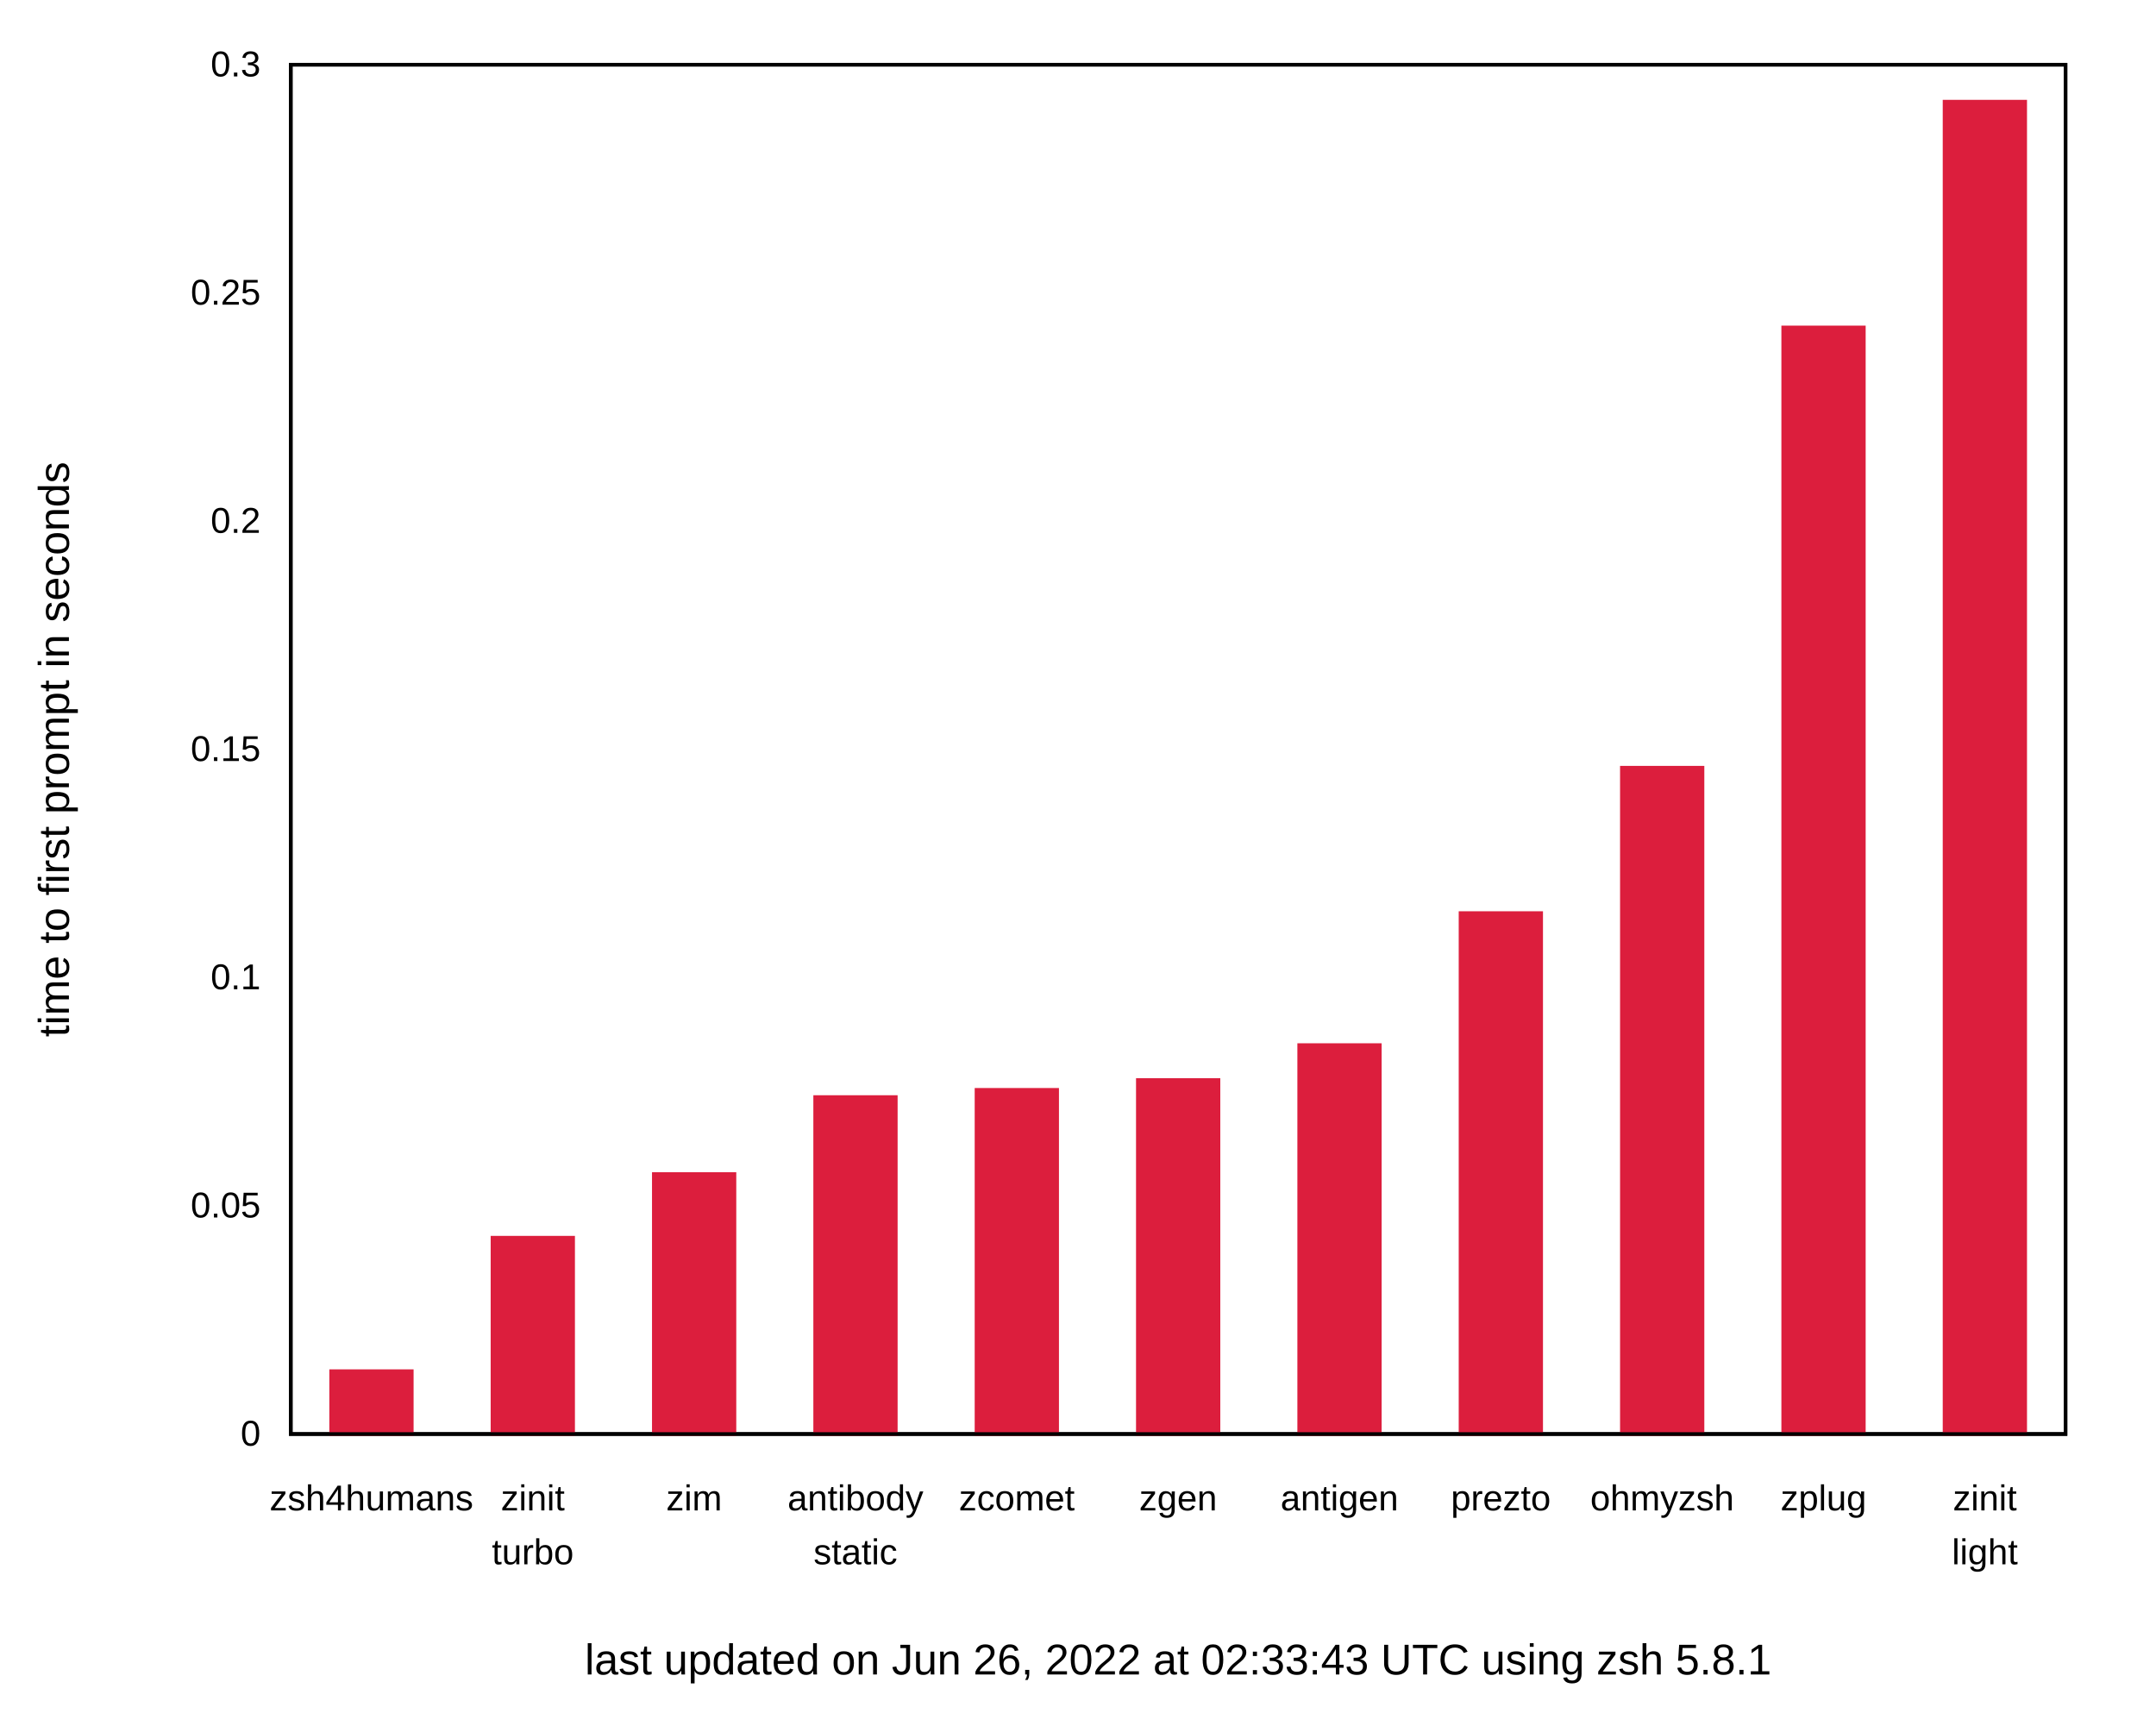
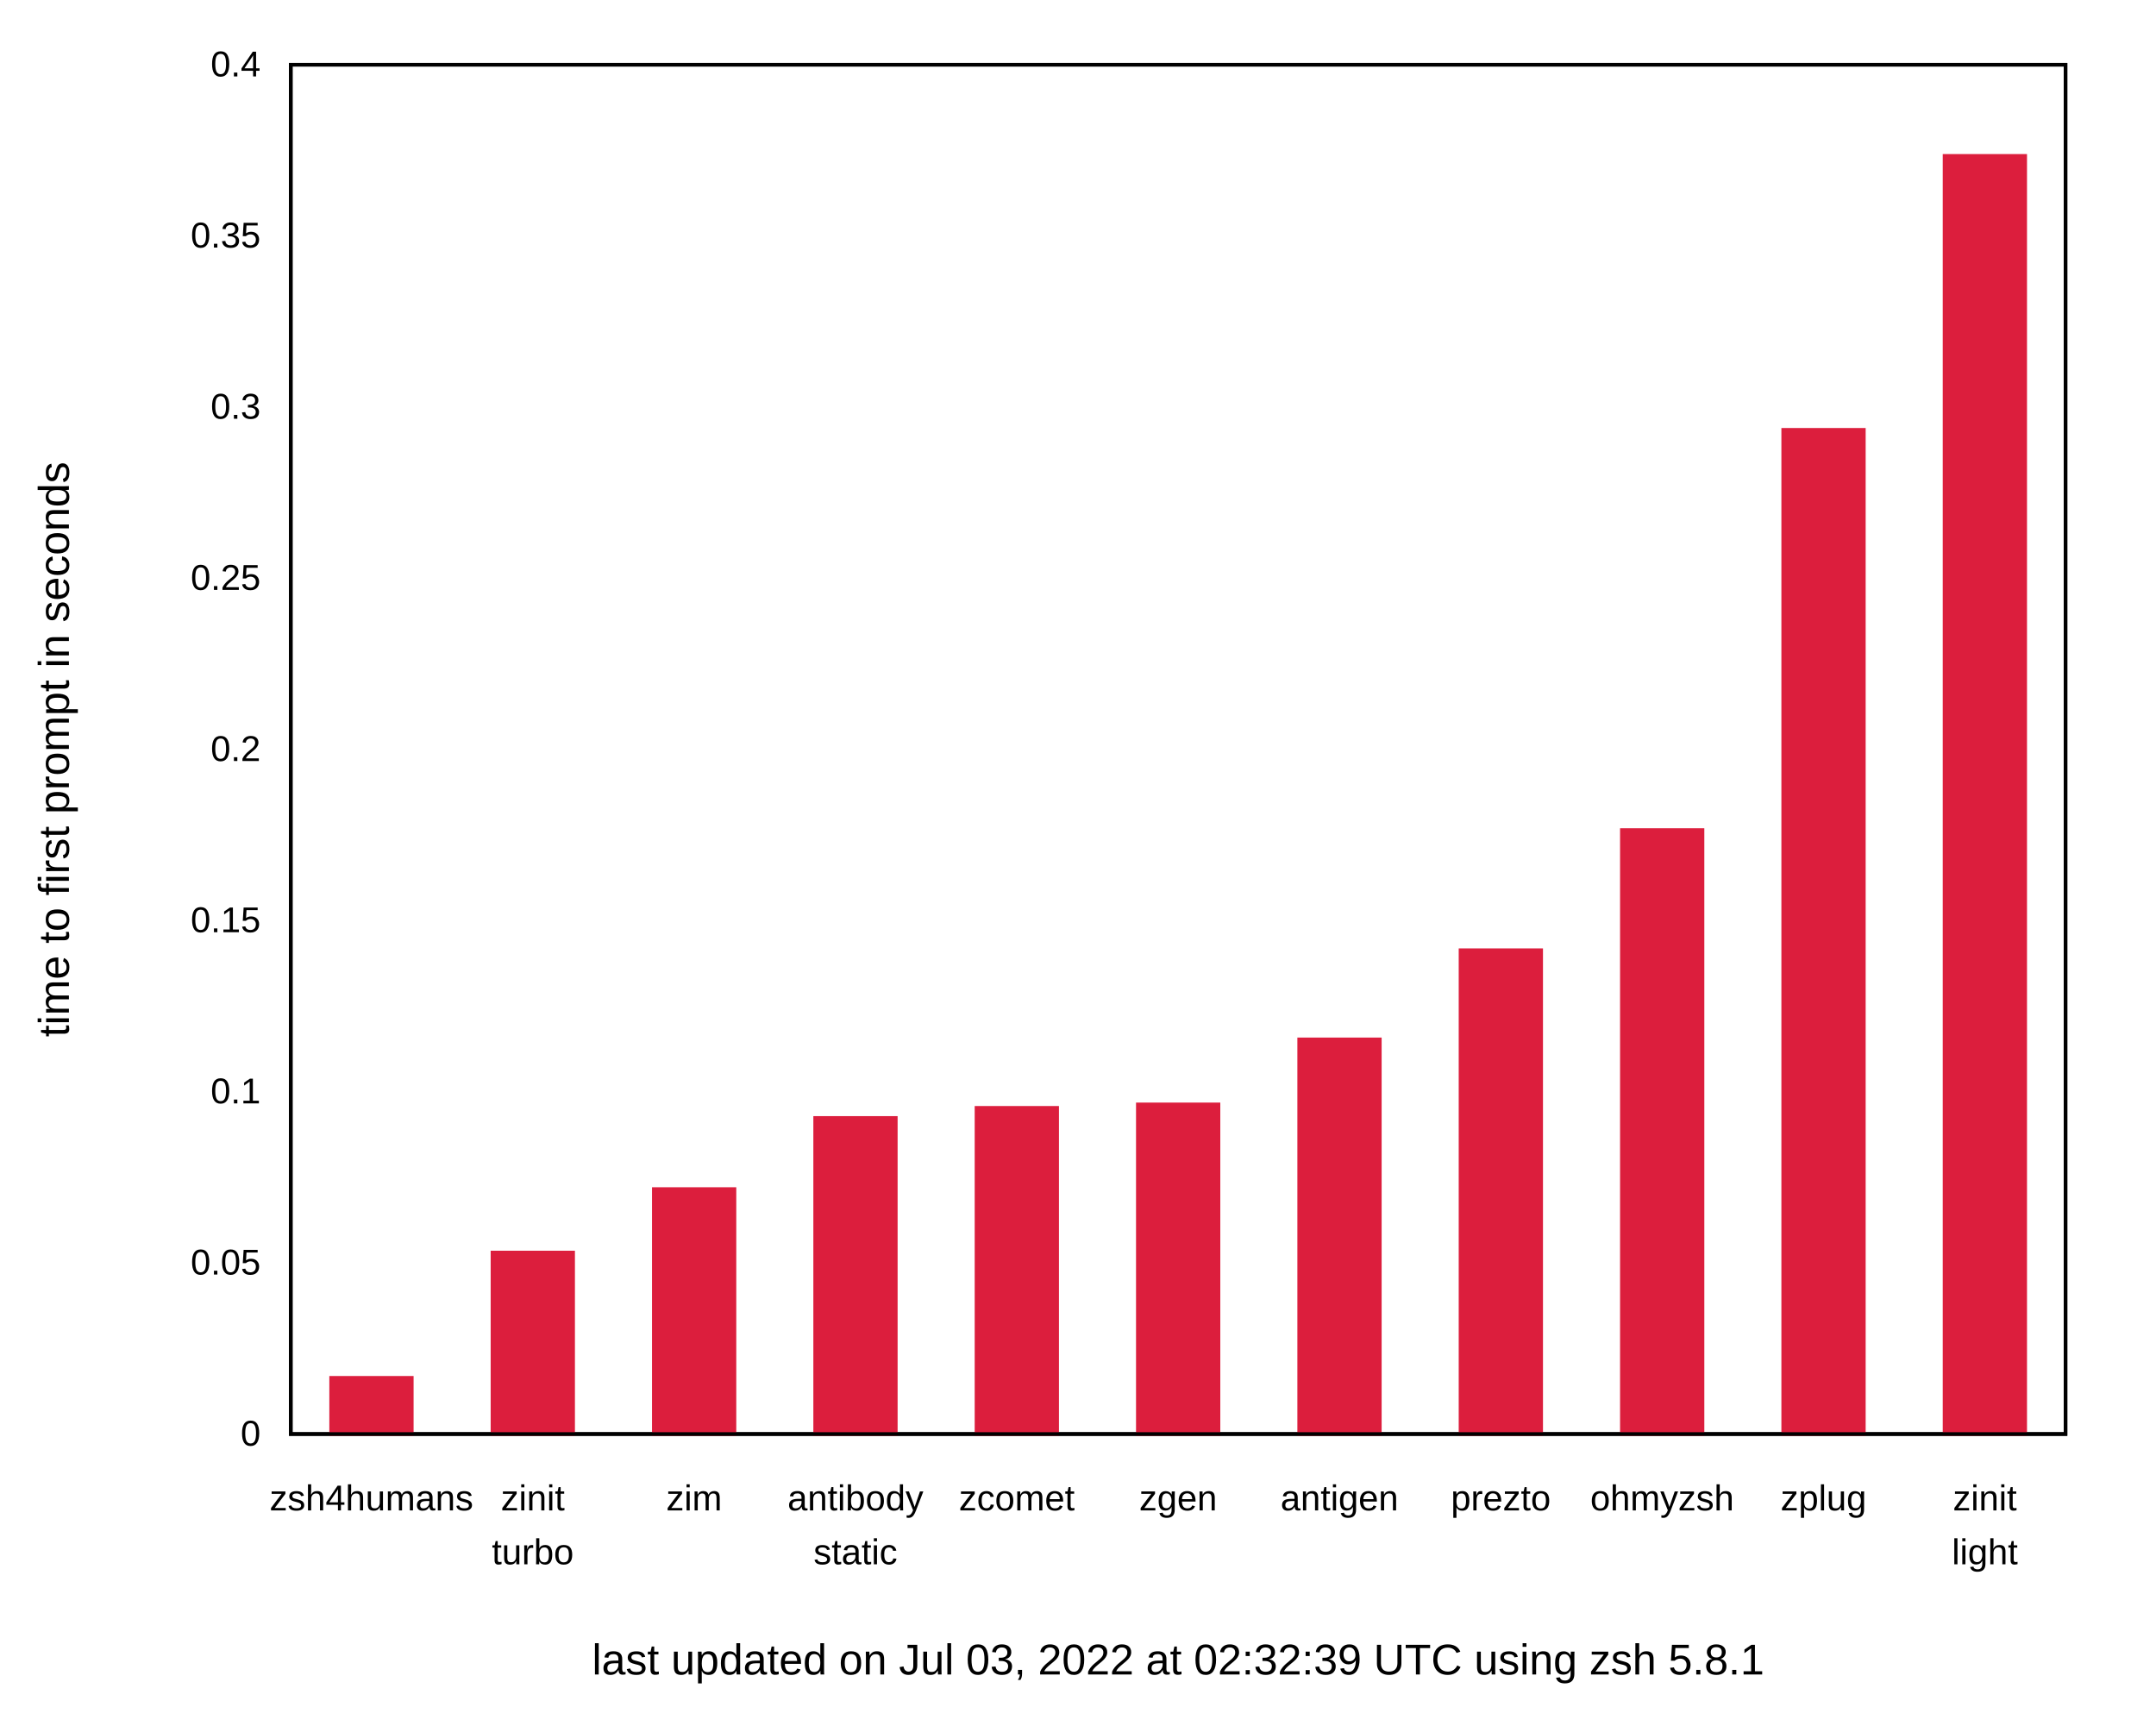
<svg xmlns="http://www.w3.org/2000/svg" xmlns:xlink="http://www.w3.org/1999/xlink" width="600" height="480" viewBox="0 0 600 480">
  <g id="gnuplot_canvas">
    <rect x="0" y="0" width="600" height="480" fill="none" />
    <defs>
      <circle id="gpDot" r="0.5" stroke-width="0.5" stroke="currentColor" />
      <path id="gpPt0" stroke-width="0.222" stroke="currentColor" d="M-1,0 h2 M0,-1 v2" />
      <path id="gpPt1" stroke-width="0.222" stroke="currentColor" d="M-1,-1 L1,1 M1,-1 L-1,1" />
      <path id="gpPt2" stroke-width="0.222" stroke="currentColor" d="M-1,0 L1,0 M0,-1 L0,1 M-1,-1 L1,1 M-1,1 L1,-1" />
      <rect id="gpPt3" stroke-width="0.222" stroke="currentColor" x="-1" y="-1" width="2" height="2" />
      <rect id="gpPt4" stroke-width="0.222" stroke="currentColor" fill="currentColor" x="-1" y="-1" width="2" height="2" />
      <circle id="gpPt5" stroke-width="0.222" stroke="currentColor" cx="0" cy="0" r="1" />
      <use xlink:href="#gpPt5" id="gpPt6" fill="currentColor" stroke="none" />
      <path id="gpPt7" stroke-width="0.222" stroke="currentColor" d="M0,-1.33 L-1.33,0.67 L1.33,0.67 z" />
      <use xlink:href="#gpPt7" id="gpPt8" fill="currentColor" stroke="none" />
      <use xlink:href="#gpPt7" id="gpPt9" stroke="currentColor" transform="rotate(180)" />
      <use xlink:href="#gpPt9" id="gpPt10" fill="currentColor" stroke="none" />
      <use xlink:href="#gpPt3" id="gpPt11" stroke="currentColor" transform="rotate(45)" />
      <use xlink:href="#gpPt11" id="gpPt12" fill="currentColor" stroke="none" />
      <path id="gpPt13" stroke-width="0.222" stroke="currentColor" d="M0,1.330 L1.265,0.411 L0.782,-1.067 L-0.782,-1.076 L-1.265,0.411 z" />
      <use xlink:href="#gpPt13" id="gpPt14" fill="currentColor" stroke="none" />
      <filter id="textbox" filterUnits="objectBoundingBox" x="0" y="0" height="1" width="1">
        <feFlood flood-color="white" flood-opacity="1" result="bgnd" />
        <feComposite in="SourceGraphic" in2="bgnd" operator="atop" />
      </filter>
      <filter id="greybox" filterUnits="objectBoundingBox" x="0" y="0" height="1" width="1">
        <feFlood flood-color="lightgrey" flood-opacity="1" result="grey" />
        <feComposite in="SourceGraphic" in2="grey" operator="atop" />
      </filter>
    </defs>
    <g fill="none" color="white" stroke="currentColor" stroke-width="1.00" stroke-linecap="butt" stroke-linejoin="miter">
</g>
    <g fill="none" color="black" stroke="currentColor" stroke-width="1.00" stroke-linecap="butt" stroke-linejoin="miter">
      <g stroke="none" shape-rendering="crispEdges">
        <polygon fill="rgb(255, 255, 255)" points="0.00,480.00 599.99,480.00 599.99,0.01 0.00,0.01 " />
      </g>
    </g>
    <g fill="none" color="black" stroke="currentColor" stroke-width="1.00" stroke-linecap="butt" stroke-linejoin="miter">
      <path stroke="black" d="M80.92,399.00 M574.82,399.00  " />
      <g transform="translate(72.53,402.25)" stroke="none" fill="black" font-family="Arial" font-size="10.00" text-anchor="end">
        <text>
          <tspan font-family="Arial"> 0</tspan>
        </text>
      </g>
    </g>
    <g fill="none" color="black" stroke="currentColor" stroke-width="1.00" stroke-linecap="butt" stroke-linejoin="miter">
-       <path stroke="black" d="M80.92,335.50 M574.82,335.50  " />
-       <g transform="translate(72.53,338.75)" stroke="none" fill="black" font-family="Arial" font-size="10.00" text-anchor="end">
+       <path stroke="black" d="M80.92,351.38 M574.82,351.38  " />
+       <g transform="translate(72.53,354.63)" stroke="none" fill="black" font-family="Arial" font-size="10.00" text-anchor="end">
        <text>
          <tspan font-family="Arial"> 0.05</tspan>
        </text>
      </g>
    </g>
    <g fill="none" color="black" stroke="currentColor" stroke-width="1.00" stroke-linecap="butt" stroke-linejoin="miter">
-       <path stroke="black" d="M80.92,272.00 M574.82,272.00  " />
-       <g transform="translate(72.53,275.25)" stroke="none" fill="black" font-family="Arial" font-size="10.00" text-anchor="end">
+       <path stroke="black" d="M80.92,303.75 M574.82,303.75  " />
+       <g transform="translate(72.53,307.00)" stroke="none" fill="black" font-family="Arial" font-size="10.00" text-anchor="end">
        <text>
          <tspan font-family="Arial"> 0.1</tspan>
+         </text>
+       </g>
+     </g>
+     <g fill="none" color="black" stroke="currentColor" stroke-width="1.00" stroke-linecap="butt" stroke-linejoin="miter">
+       <path stroke="black" d="M80.92,256.13 M574.82,256.13  " />
+       <g transform="translate(72.53,259.38)" stroke="none" fill="black" font-family="Arial" font-size="10.00" text-anchor="end">
+         <text>
+           <tspan font-family="Arial"> 0.15</tspan>
        </text>
      </g>
    </g>
    <g fill="none" color="black" stroke="currentColor" stroke-width="1.00" stroke-linecap="butt" stroke-linejoin="miter">
      <path stroke="black" d="M80.92,208.50 M574.82,208.50  " />
      <g transform="translate(72.53,211.75)" stroke="none" fill="black" font-family="Arial" font-size="10.00" text-anchor="end">
        <text>
-           <tspan font-family="Arial"> 0.15</tspan>
-         </text>
-       </g>
-     </g>
-     <g fill="none" color="black" stroke="currentColor" stroke-width="1.00" stroke-linecap="butt" stroke-linejoin="miter">
-       <path stroke="black" d="M80.92,145.01 M574.82,145.01  " />
-       <g transform="translate(72.53,148.26)" stroke="none" fill="black" font-family="Arial" font-size="10.00" text-anchor="end">
-         <text>
          <tspan font-family="Arial"> 0.2</tspan>
        </text>
      </g>
    </g>
    <g fill="none" color="black" stroke="currentColor" stroke-width="1.00" stroke-linecap="butt" stroke-linejoin="miter">
-       <path stroke="black" d="M80.92,81.51 M574.82,81.51  " />
-       <g transform="translate(72.53,84.76)" stroke="none" fill="black" font-family="Arial" font-size="10.00" text-anchor="end">
+       <path stroke="black" d="M80.92,160.88 M574.82,160.88  " />
+       <g transform="translate(72.53,164.13)" stroke="none" fill="black" font-family="Arial" font-size="10.00" text-anchor="end">
        <text>
          <tspan font-family="Arial"> 0.25</tspan>
+         </text>
+       </g>
+     </g>
+     <g fill="none" color="black" stroke="currentColor" stroke-width="1.00" stroke-linecap="butt" stroke-linejoin="miter">
+       <path stroke="black" d="M80.92,113.26 M574.82,113.26  " />
+       <g transform="translate(72.53,116.51)" stroke="none" fill="black" font-family="Arial" font-size="10.00" text-anchor="end">
+         <text>
+           <tspan font-family="Arial"> 0.3</tspan>
+         </text>
+       </g>
+     </g>
+     <g fill="none" color="black" stroke="currentColor" stroke-width="1.00" stroke-linecap="butt" stroke-linejoin="miter">
+       <path stroke="black" d="M80.92,65.63 M574.82,65.63  " />
+       <g transform="translate(72.53,68.88)" stroke="none" fill="black" font-family="Arial" font-size="10.00" text-anchor="end">
+         <text>
+           <tspan font-family="Arial"> 0.35</tspan>
        </text>
      </g>
    </g>
    <g fill="none" color="black" stroke="currentColor" stroke-width="1.00" stroke-linecap="butt" stroke-linejoin="miter">
      <path stroke="black" d="M80.92,18.01 M574.82,18.01  " />
      <g transform="translate(72.53,21.26)" stroke="none" fill="black" font-family="Arial" font-size="10.00" text-anchor="end">
        <text>
-           <tspan font-family="Arial"> 0.3</tspan>
+           <tspan font-family="Arial"> 0.4</tspan>
        </text>
      </g>
    </g>
    <g fill="none" color="black" stroke="currentColor" stroke-width="1.00" stroke-linecap="butt" stroke-linejoin="miter">
      <path stroke="black" d="M103.37,399.00 M103.37,18.01  " />
      <g transform="translate(103.37,420.25)" stroke="none" fill="black" font-family="Arial" font-size="10.00" text-anchor="middle">
        <text>
          <tspan font-family="Arial">zsh4humans</tspan>
        </text>
      </g>
    </g>
    <g fill="none" color="black" stroke="currentColor" stroke-width="1.00" stroke-linecap="butt" stroke-linejoin="miter">
      <path stroke="black" d="M148.27,399.00 M148.27,18.01  " />
      <g transform="translate(148.27,420.25)" stroke="none" fill="black" font-family="Arial" font-size="10.00" text-anchor="middle">
        <text>
          <tspan font-family="Arial">zinit</tspan>
        </text>
      </g>
      <g transform="translate(148.27,435.25)" stroke="none" fill="black" font-family="Arial" font-size="10.00" text-anchor="middle">
        <text>
          <tspan font-family="Arial">turbo</tspan>
        </text>
      </g>
    </g>
    <g fill="none" color="black" stroke="currentColor" stroke-width="1.00" stroke-linecap="butt" stroke-linejoin="miter">
      <path stroke="black" d="M193.17,399.00 M193.17,18.01  " />
      <g transform="translate(193.17,420.25)" stroke="none" fill="black" font-family="Arial" font-size="10.00" text-anchor="middle">
        <text>
          <tspan font-family="Arial">zim</tspan>
        </text>
      </g>
    </g>
    <g fill="none" color="black" stroke="currentColor" stroke-width="1.00" stroke-linecap="butt" stroke-linejoin="miter">
      <path stroke="black" d="M238.07,399.00 M238.07,18.01  " />
      <g transform="translate(238.07,420.25)" stroke="none" fill="black" font-family="Arial" font-size="10.00" text-anchor="middle">
        <text>
          <tspan font-family="Arial">antibody</tspan>
        </text>
      </g>
      <g transform="translate(238.07,435.25)" stroke="none" fill="black" font-family="Arial" font-size="10.00" text-anchor="middle">
        <text>
          <tspan font-family="Arial">static</tspan>
        </text>
      </g>
    </g>
    <g fill="none" color="black" stroke="currentColor" stroke-width="1.00" stroke-linecap="butt" stroke-linejoin="miter">
      <path stroke="black" d="M282.97,399.00 M282.97,18.01  " />
      <g transform="translate(282.97,420.25)" stroke="none" fill="black" font-family="Arial" font-size="10.00" text-anchor="middle">
        <text>
          <tspan font-family="Arial">zcomet</tspan>
        </text>
      </g>
    </g>
    <g fill="none" color="black" stroke="currentColor" stroke-width="1.00" stroke-linecap="butt" stroke-linejoin="miter">
      <path stroke="black" d="M327.87,399.00 M327.87,18.01  " />
      <g transform="translate(327.87,420.25)" stroke="none" fill="black" font-family="Arial" font-size="10.00" text-anchor="middle">
        <text>
          <tspan font-family="Arial">zgen</tspan>
        </text>
      </g>
    </g>
    <g fill="none" color="black" stroke="currentColor" stroke-width="1.00" stroke-linecap="butt" stroke-linejoin="miter">
      <path stroke="black" d="M372.77,399.00 M372.77,18.01  " />
      <g transform="translate(372.77,420.25)" stroke="none" fill="black" font-family="Arial" font-size="10.00" text-anchor="middle">
        <text>
          <tspan font-family="Arial">antigen</tspan>
        </text>
      </g>
    </g>
    <g fill="none" color="black" stroke="currentColor" stroke-width="1.00" stroke-linecap="butt" stroke-linejoin="miter">
      <path stroke="black" d="M417.67,399.00 M417.67,18.01  " />
      <g transform="translate(417.67,420.25)" stroke="none" fill="black" font-family="Arial" font-size="10.00" text-anchor="middle">
        <text>
          <tspan font-family="Arial">prezto</tspan>
        </text>
      </g>
    </g>
    <g fill="none" color="black" stroke="currentColor" stroke-width="1.00" stroke-linecap="butt" stroke-linejoin="miter">
      <path stroke="black" d="M462.57,399.00 M462.57,18.01  " />
      <g transform="translate(462.57,420.25)" stroke="none" fill="black" font-family="Arial" font-size="10.00" text-anchor="middle">
        <text>
          <tspan font-family="Arial">ohmyzsh</tspan>
        </text>
      </g>
    </g>
    <g fill="none" color="black" stroke="currentColor" stroke-width="1.00" stroke-linecap="butt" stroke-linejoin="miter">
      <path stroke="black" d="M507.47,399.00 M507.47,18.01  " />
      <g transform="translate(507.47,420.25)" stroke="none" fill="black" font-family="Arial" font-size="10.00" text-anchor="middle">
        <text>
          <tspan font-family="Arial">zplug</tspan>
        </text>
      </g>
    </g>
    <g fill="none" color="black" stroke="currentColor" stroke-width="1.00" stroke-linecap="butt" stroke-linejoin="miter">
      <path stroke="black" d="M552.37,399.00 M552.37,18.01  " />
      <g transform="translate(552.37,420.25)" stroke="none" fill="black" font-family="Arial" font-size="10.00" text-anchor="middle">
        <text>
          <tspan font-family="Arial">zinit</tspan>
        </text>
      </g>
      <g transform="translate(552.37,435.25)" stroke="none" fill="black" font-family="Arial" font-size="10.00" text-anchor="middle">
        <text>
          <tspan font-family="Arial">light</tspan>
        </text>
      </g>
    </g>
    <g fill="none" color="black" stroke="currentColor" stroke-width="1.00" stroke-linecap="butt" stroke-linejoin="miter">
</g>
    <g fill="none" color="black" stroke="currentColor" stroke-width="1.00" stroke-linecap="butt" stroke-linejoin="miter">
      <path stroke="black" d="M80.92,18.01 L80.92,399.00 L574.82,399.00 L574.82,18.01 L80.92,18.01 Z  " />
      <g transform="translate(327.87,465.90)" stroke="none" fill="black" font-family="Arial" font-size="12.00" text-anchor="middle">
        <text>
-           <tspan font-family="Arial">last updated on Jun 26, 2022 at 02:33:43 UTC using zsh 5.8.1</tspan>
+           <tspan font-family="Arial">last updated on Jul 03, 2022 at 02:32:39 UTC using zsh 5.8.1</tspan>
        </text>
      </g>
    </g>
    <g fill="none" color="black" stroke="currentColor" stroke-width="1.00" stroke-linecap="butt" stroke-linejoin="miter">
      <g transform="translate(19.18,208.51) rotate(270)" stroke="none" fill="black" font-family="Arial" font-size="12.00" text-anchor="middle">
        <text>
          <tspan font-family="Arial">time to first prompt in seconds</tspan>
        </text>
      </g>
    </g>
    <g fill="none" color="black" stroke="currentColor" stroke-width="1.00" stroke-linecap="butt" stroke-linejoin="miter">
</g>
    <g id="gnuplot_plot_1">
      <g fill="none" color="black" stroke="currentColor" stroke-width="1.00" stroke-linecap="butt" stroke-linejoin="miter">
        <g stroke="none" shape-rendering="crispEdges">
-           <polygon fill="rgb(220,  30,  61)" points="92.15,399.00 114.61,399.00 114.61,381.50 92.15,381.50 " />
-         </g>
-         <path stroke="rgb(220,  30,  61)" d="M92.15,399.00 L92.15,381.51 L114.60,381.51 L114.60,399.00 L92.15,399.00 Z  " />
-         <g stroke="none" shape-rendering="crispEdges">
-           <polygon fill="rgb(220,  30,  61)" points="137.05,399.00 159.51,399.00 159.51,344.36 137.05,344.36 " />
-         </g>
-         <path stroke="rgb(220,  30,  61)" d="M137.05,399.00 L137.05,344.37 L159.50,344.37 L159.50,399.00 L137.05,399.00 Z  " />
-         <g stroke="none" shape-rendering="crispEdges">
-           <polygon fill="rgb(220,  30,  61)" points="181.95,399.00 204.41,399.00 204.41,326.65 181.95,326.65 " />
-         </g>
-         <path stroke="rgb(220,  30,  61)" d="M181.95,399.00 L181.95,326.66 L204.40,326.66 L204.40,399.00 L181.95,399.00 Z  " />
-         <g stroke="none" shape-rendering="crispEdges">
-           <polygon fill="rgb(220,  30,  61)" points="226.85,399.00 249.31,399.00 249.31,305.23 226.85,305.23 " />
-         </g>
-         <path stroke="rgb(220,  30,  61)" d="M226.85,399.00 L226.85,305.24 L249.30,305.24 L249.30,399.00 L226.85,399.00 Z  " />
-         <g stroke="none" shape-rendering="crispEdges">
-           <polygon fill="rgb(220,  30,  61)" points="271.75,399.00 294.21,399.00 294.21,303.22 271.75,303.22 " />
-         </g>
-         <path stroke="rgb(220,  30,  61)" d="M271.75,399.00 L271.75,303.23 L294.20,303.23 L294.20,399.00 L271.75,399.00 Z  " />
-         <g stroke="none" shape-rendering="crispEdges">
-           <polygon fill="rgb(220,  30,  61)" points="316.65,399.00 339.11,399.00 339.11,300.49 316.65,300.49 " />
-         </g>
-         <path stroke="rgb(220,  30,  61)" d="M316.65,399.00 L316.65,300.50 L339.10,300.50 L339.10,399.00 L316.65,399.00 Z  " />
-         <g stroke="none" shape-rendering="crispEdges">
-           <polygon fill="rgb(220,  30,  61)" points="361.55,399.00 384.01,399.00 384.01,290.77 361.55,290.77 " />
-         </g>
-         <path stroke="rgb(220,  30,  61)" d="M361.55,399.00 L361.55,290.78 L384.00,290.78 L384.00,399.00 L361.55,399.00 Z  " />
-         <g stroke="none" shape-rendering="crispEdges">
-           <polygon fill="rgb(220,  30,  61)" points="406.45,399.00 428.91,399.00 428.91,254.04 406.45,254.04 " />
-         </g>
-         <path stroke="rgb(220,  30,  61)" d="M406.45,399.00 L406.45,254.05 L428.90,254.05 L428.90,399.00 L406.45,399.00 Z  " />
-         <g stroke="none" shape-rendering="crispEdges">
-           <polygon fill="rgb(220,  30,  61)" points="451.35,399.00 473.81,399.00 473.81,213.59 451.35,213.59 " />
-         </g>
-         <path stroke="rgb(220,  30,  61)" d="M451.35,399.00 L451.35,213.60 L473.80,213.60 L473.80,399.00 L451.35,399.00 Z  " />
-         <g stroke="none" shape-rendering="crispEdges">
-           <polygon fill="rgb(220,  30,  61)" points="496.25,399.00 518.71,399.00 518.71,91.09 496.25,91.09 " />
-         </g>
-         <path stroke="rgb(220,  30,  61)" d="M496.25,399.00 L496.25,91.10 L518.70,91.10 L518.70,399.00 L496.25,399.00 Z  " />
-         <g stroke="none" shape-rendering="crispEdges">
-           <polygon fill="rgb(220,  30,  61)" points="541.15,399.00 563.61,399.00 563.61,28.27 541.15,28.27 " />
-         </g>
-         <path stroke="rgb(220,  30,  61)" d="M541.15,399.00 L541.15,28.28 L563.60,28.28 L563.60,399.00 L541.15,399.00 Z  " />
+           <polygon fill="rgb(220,  30,  61)" points="92.15,399.00 114.61,399.00 114.61,383.35 92.15,383.35 " />
+         </g>
+         <path stroke="rgb(220,  30,  61)" d="M92.15,399.00 L92.15,383.36 L114.60,383.36 L114.60,399.00 L92.15,399.00 Z  " />
+         <g stroke="none" shape-rendering="crispEdges">
+           <polygon fill="rgb(220,  30,  61)" points="137.05,399.00 159.51,399.00 159.51,348.49 137.05,348.49 " />
+         </g>
+         <path stroke="rgb(220,  30,  61)" d="M137.05,399.00 L137.05,348.50 L159.50,348.50 L159.50,399.00 L137.05,399.00 Z  " />
+         <g stroke="none" shape-rendering="crispEdges">
+           <polygon fill="rgb(220,  30,  61)" points="181.95,399.00 204.41,399.00 204.41,330.83 181.95,330.83 " />
+         </g>
+         <path stroke="rgb(220,  30,  61)" d="M181.95,399.00 L181.95,330.84 L204.40,330.84 L204.40,399.00 L181.95,399.00 Z  " />
+         <g stroke="none" shape-rendering="crispEdges">
+           <polygon fill="rgb(220,  30,  61)" points="226.85,399.00 249.31,399.00 249.31,311.04 226.85,311.04 " />
+         </g>
+         <path stroke="rgb(220,  30,  61)" d="M226.85,399.00 L226.85,311.05 L249.30,311.05 L249.30,399.00 L226.85,399.00 Z  " />
+         <g stroke="none" shape-rendering="crispEdges">
+           <polygon fill="rgb(220,  30,  61)" points="271.75,399.00 294.21,399.00 294.21,308.23 271.75,308.23 " />
+         </g>
+         <path stroke="rgb(220,  30,  61)" d="M271.75,399.00 L271.75,308.24 L294.20,308.24 L294.20,399.00 L271.75,399.00 Z  " />
+         <g stroke="none" shape-rendering="crispEdges">
+           <polygon fill="rgb(220,  30,  61)" points="316.65,399.00 339.11,399.00 339.11,307.27 316.65,307.27 " />
+         </g>
+         <path stroke="rgb(220,  30,  61)" d="M316.65,399.00 L316.65,307.28 L339.10,307.28 L339.10,399.00 L316.65,399.00 Z  " />
+         <g stroke="none" shape-rendering="crispEdges">
+           <polygon fill="rgb(220,  30,  61)" points="361.55,399.00 384.01,399.00 384.01,289.18 361.55,289.18 " />
+         </g>
+         <path stroke="rgb(220,  30,  61)" d="M361.55,399.00 L361.55,289.19 L384.00,289.19 L384.00,399.00 L361.55,399.00 Z  " />
+         <g stroke="none" shape-rendering="crispEdges">
+           <polygon fill="rgb(220,  30,  61)" points="406.45,399.00 428.91,399.00 428.91,264.37 406.45,264.37 " />
+         </g>
+         <path stroke="rgb(220,  30,  61)" d="M406.45,399.00 L406.45,264.38 L428.90,264.38 L428.90,399.00 L406.45,399.00 Z  " />
+         <g stroke="none" shape-rendering="crispEdges">
+           <polygon fill="rgb(220,  30,  61)" points="451.35,399.00 473.81,399.00 473.81,230.94 451.35,230.94 " />
+         </g>
+         <path stroke="rgb(220,  30,  61)" d="M451.35,399.00 L451.35,230.95 L473.80,230.95 L473.80,399.00 L451.35,399.00 Z  " />
+         <g stroke="none" shape-rendering="crispEdges">
+           <polygon fill="rgb(220,  30,  61)" points="496.25,399.00 518.71,399.00 518.71,119.58 496.25,119.58 " />
+         </g>
+         <path stroke="rgb(220,  30,  61)" d="M496.25,399.00 L496.25,119.59 L518.70,119.59 L518.70,399.00 L496.25,399.00 Z  " />
+         <g stroke="none" shape-rendering="crispEdges">
+           <polygon fill="rgb(220,  30,  61)" points="541.15,399.00 563.61,399.00 563.61,43.36 541.15,43.36 " />
+         </g>
+         <path stroke="rgb(220,  30,  61)" d="M541.15,399.00 L541.15,43.37 L563.60,43.37 L563.60,399.00 L541.15,399.00 Z  " />
      </g>
    </g>
    <g fill="none" color="white" stroke="rgb(220,  30,  61)" stroke-width="2.00" stroke-linecap="butt" stroke-linejoin="miter">
</g>
    <g fill="none" color="black" stroke="currentColor" stroke-width="2.00" stroke-linecap="butt" stroke-linejoin="miter">
</g>
    <g fill="none" color="black" stroke="black" stroke-width="1.00" stroke-linecap="butt" stroke-linejoin="miter">
</g>
    <g fill="none" color="black" stroke="currentColor" stroke-width="1.00" stroke-linecap="butt" stroke-linejoin="miter">
      <path stroke="black" d="M80.92,18.01 L80.92,399.00 L574.82,399.00 L574.82,18.01 L80.92,18.01 Z  " />
    </g>
    <g fill="none" color="black" stroke="currentColor" stroke-width="1.00" stroke-linecap="butt" stroke-linejoin="miter">
</g>
  </g>
</svg>
